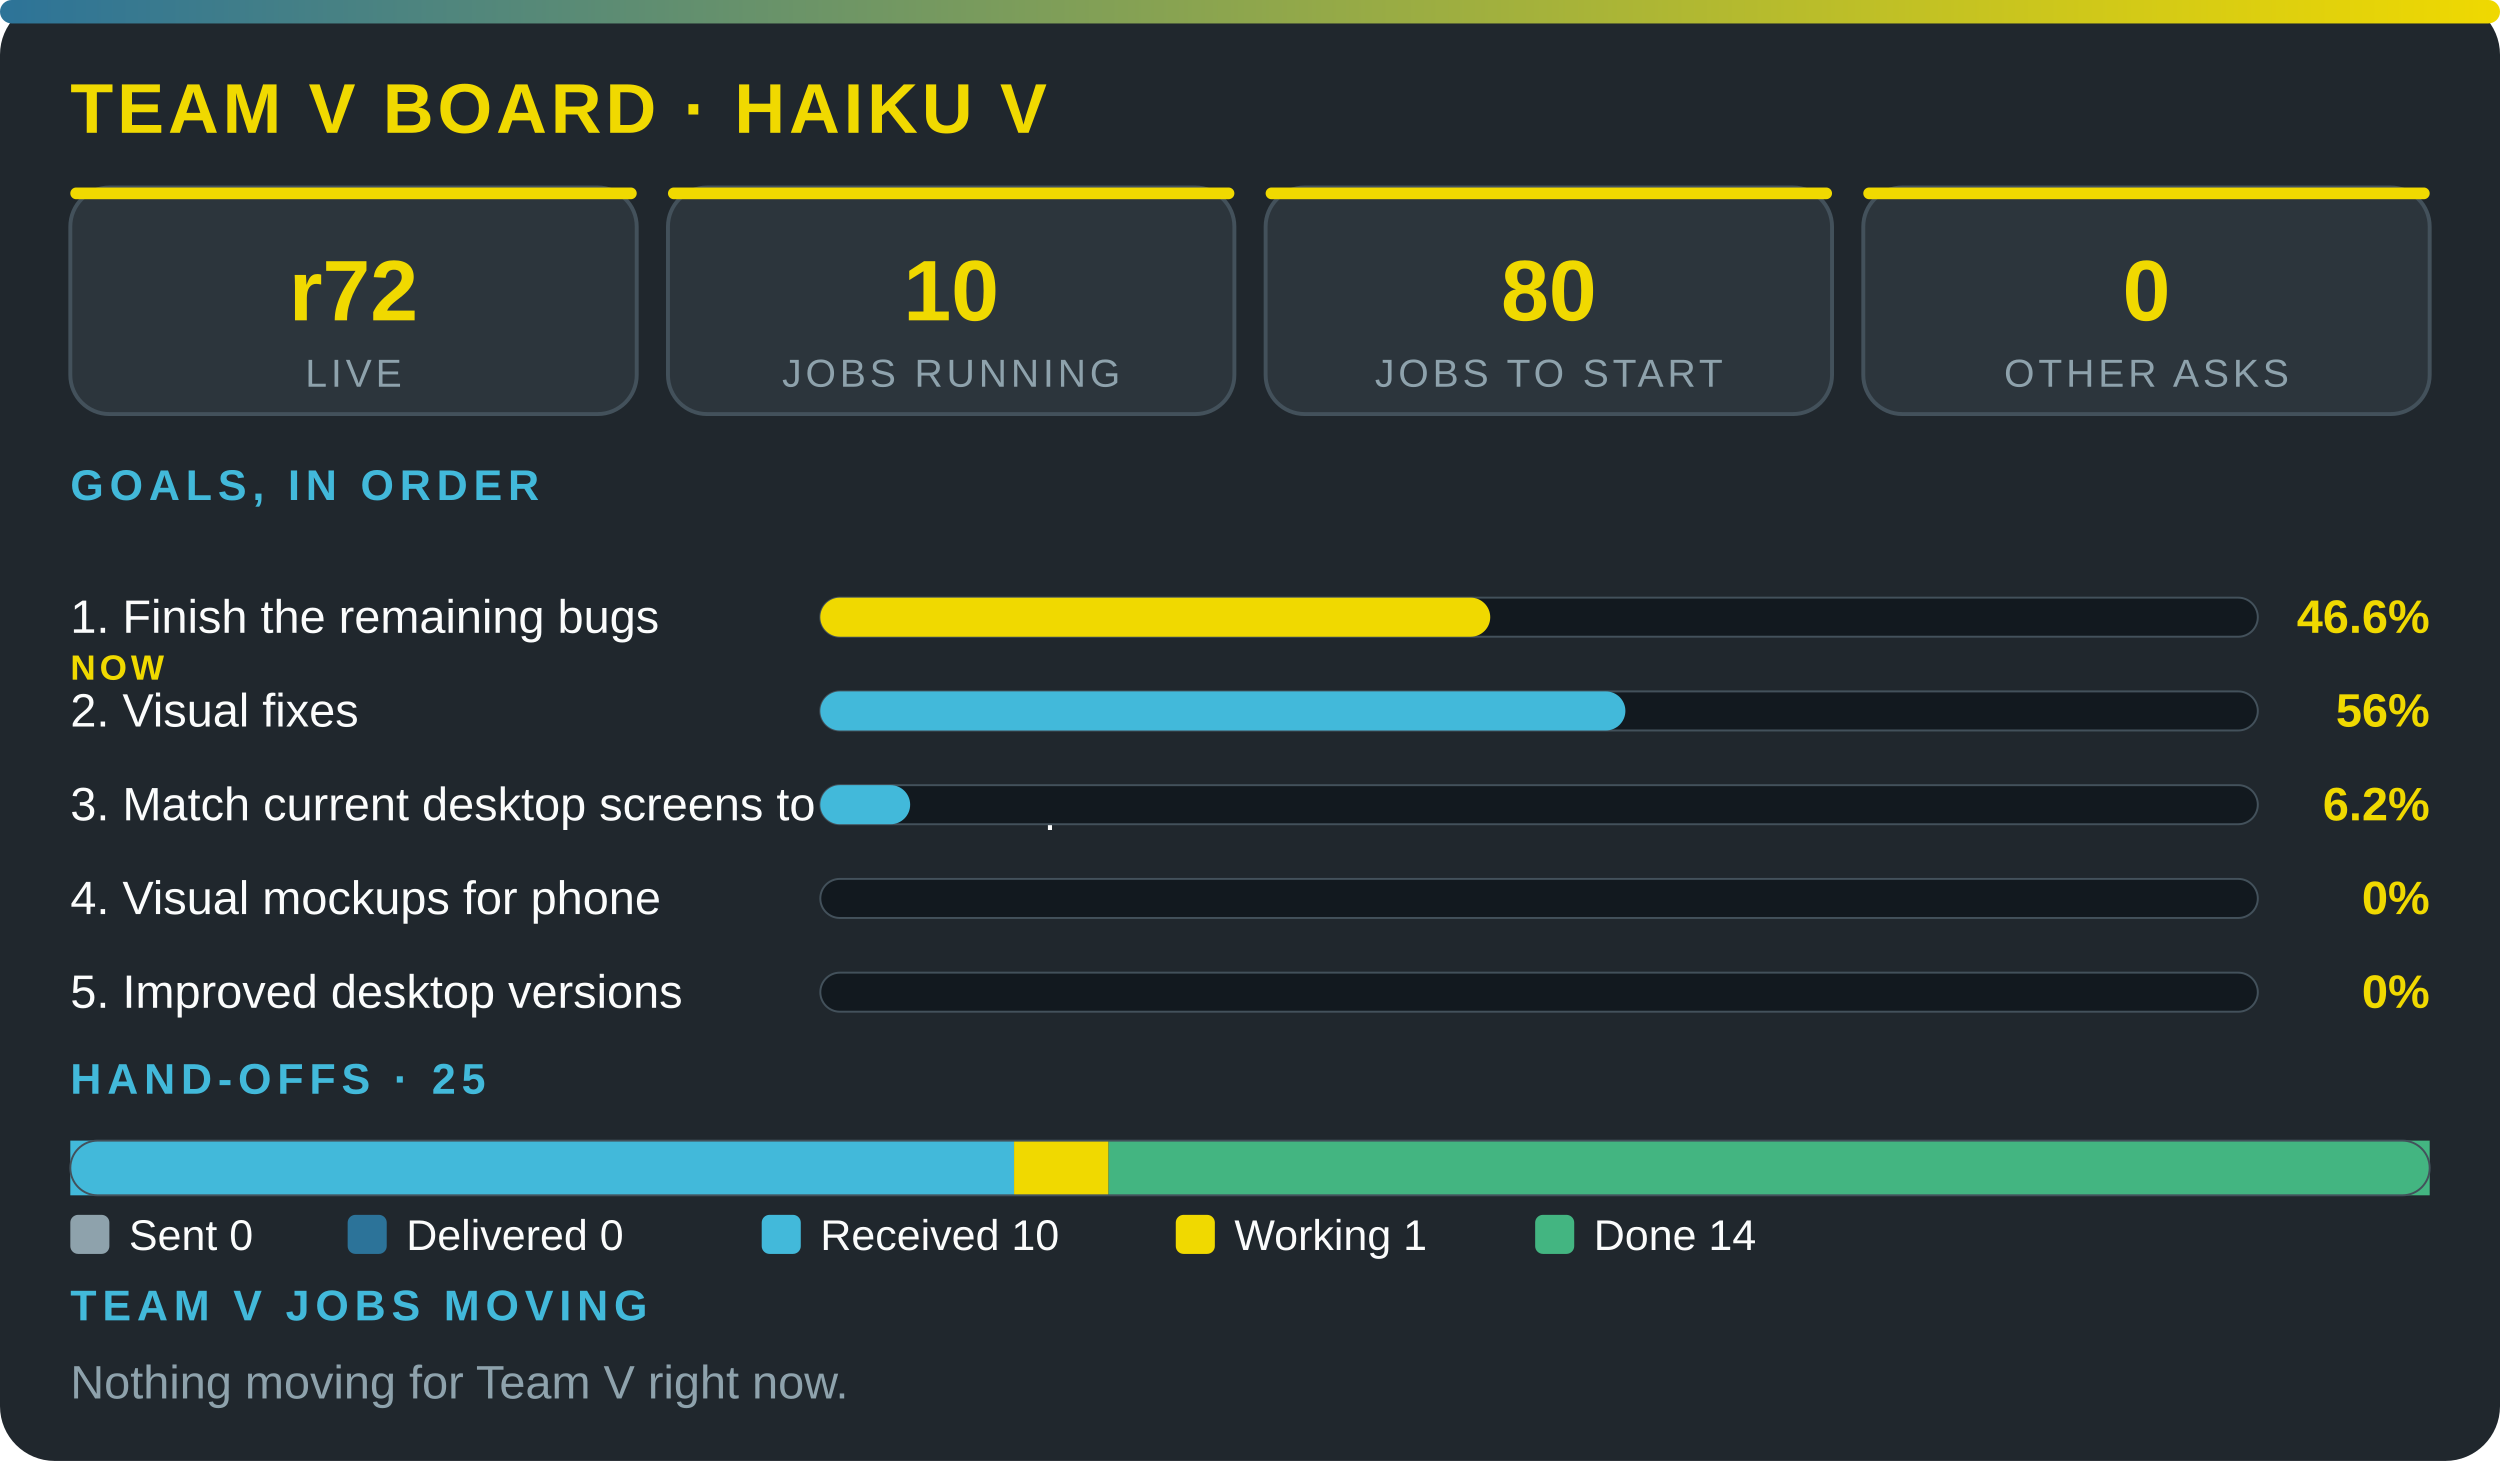
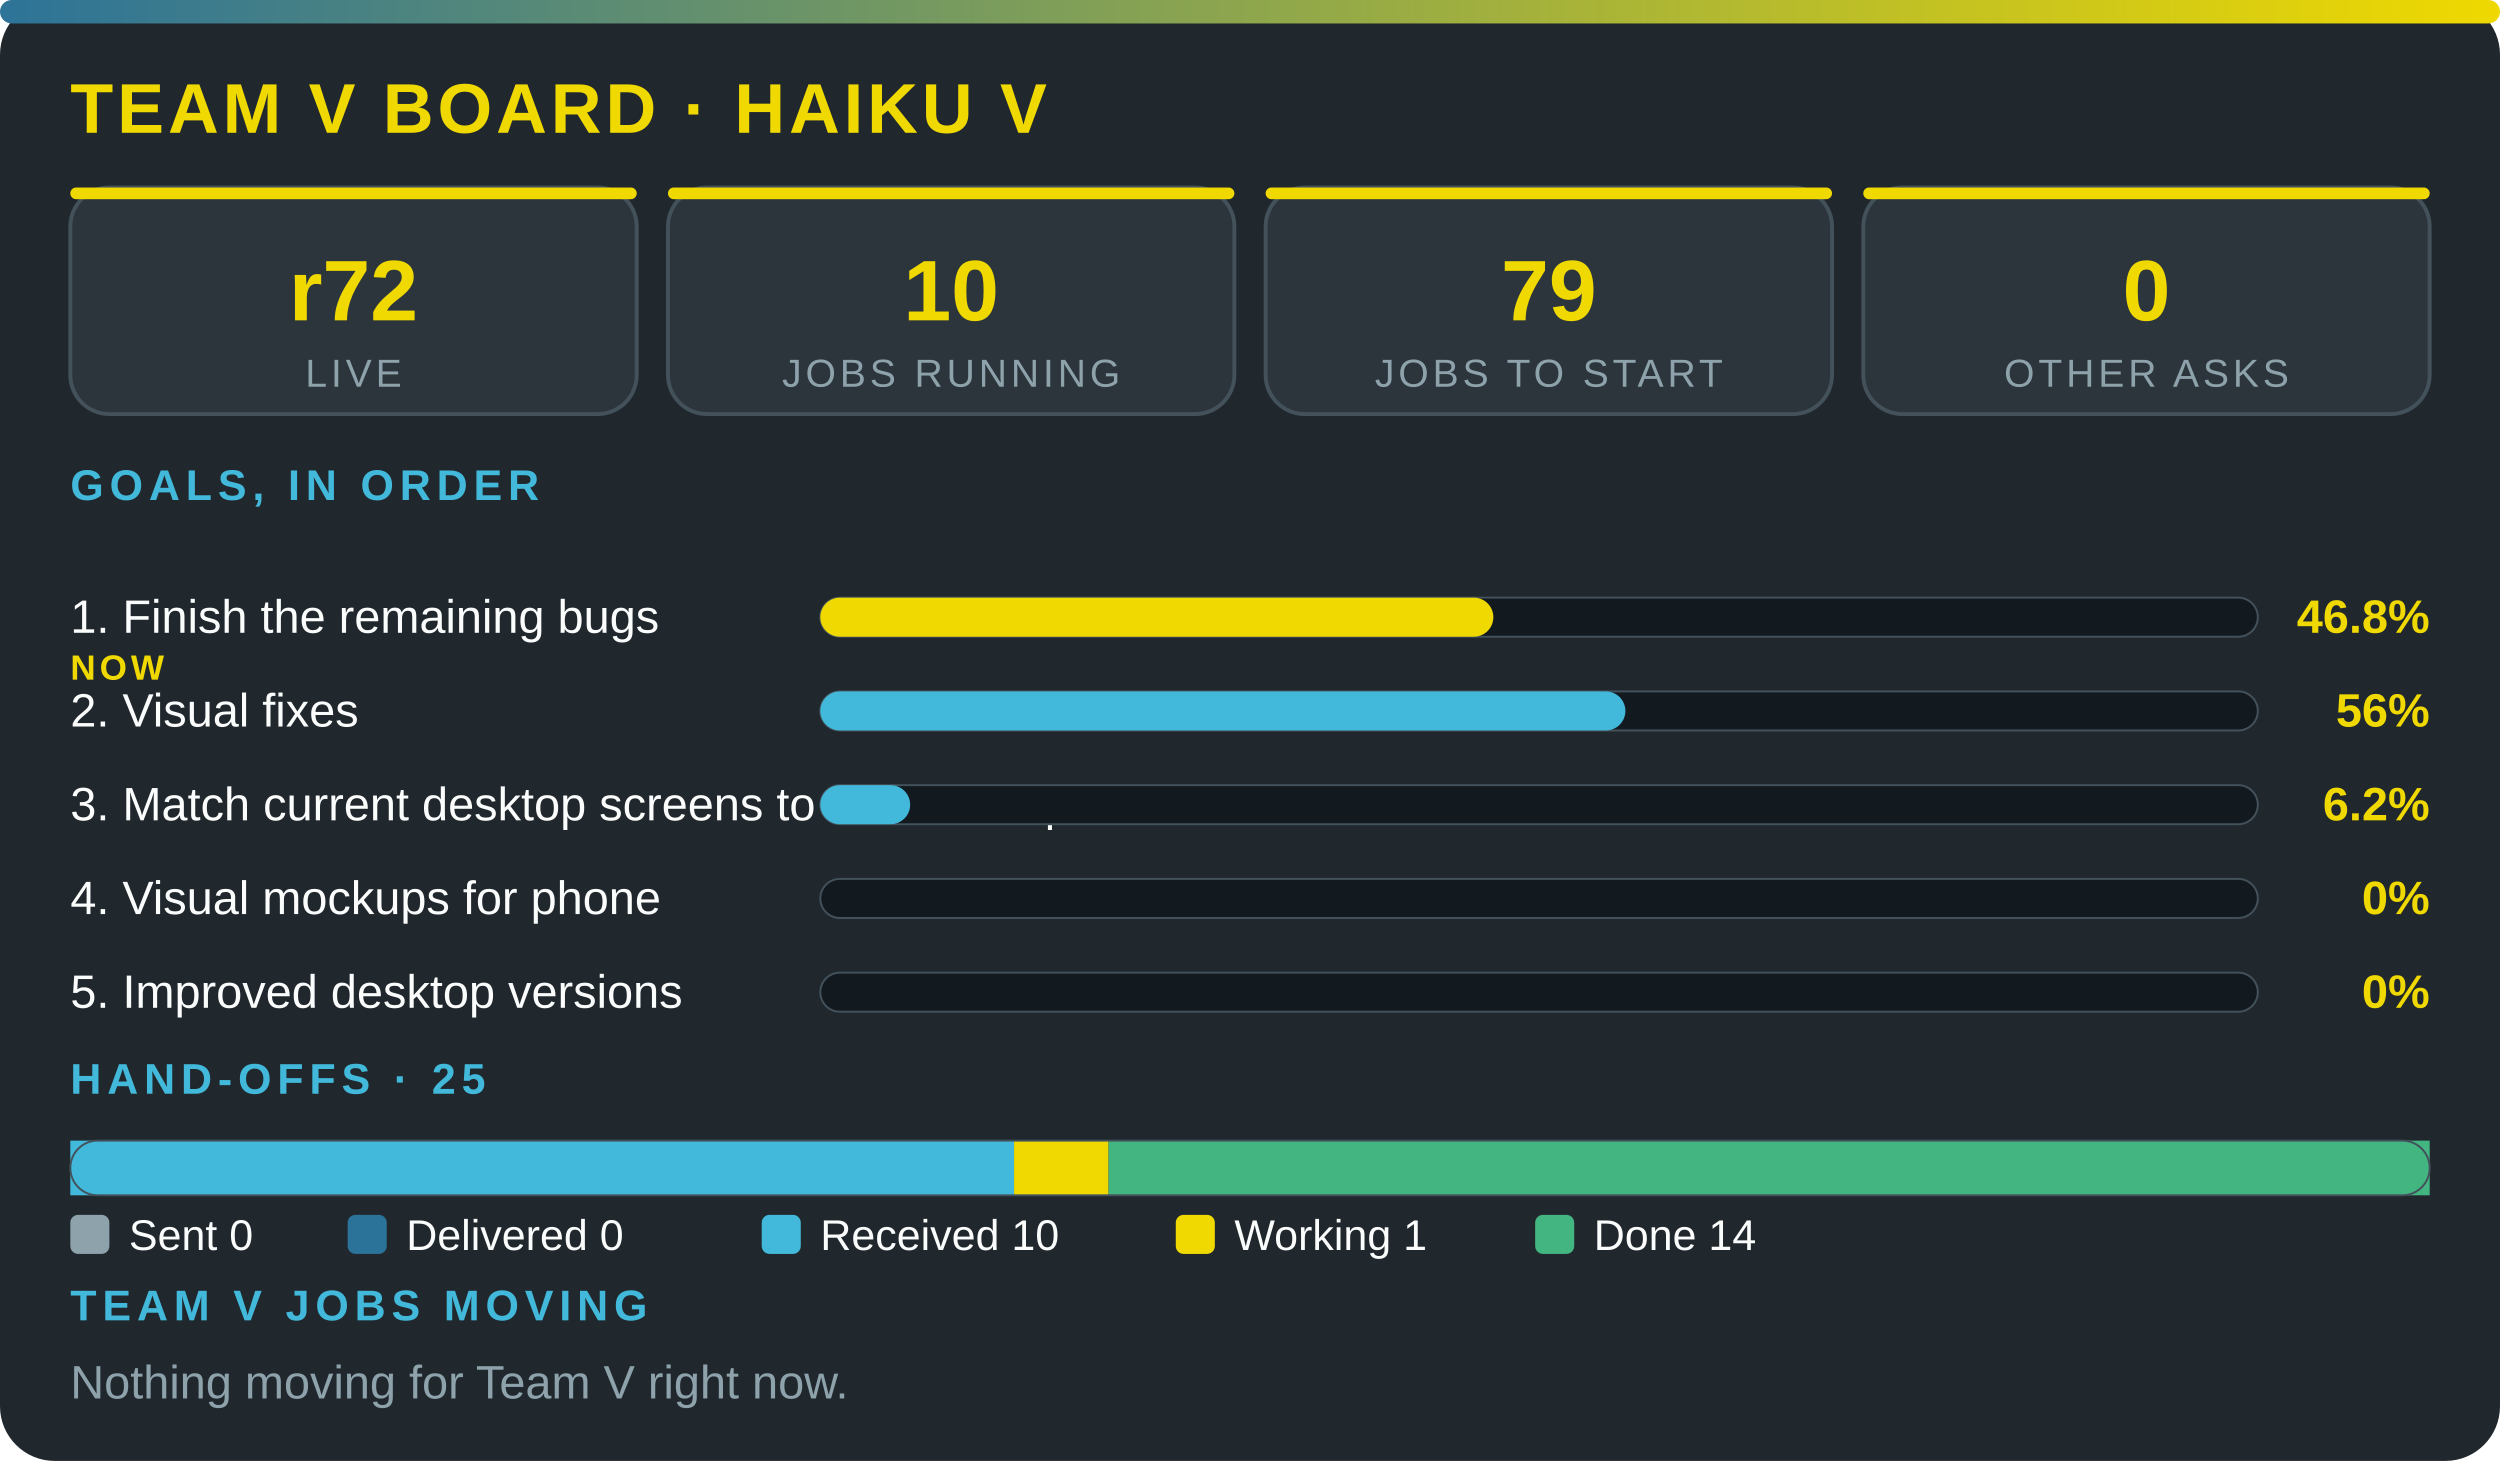
<svg xmlns="http://www.w3.org/2000/svg" viewBox="0 0 640 374" width="100%" role="img" aria-label="Team V board · Haiku V" font-family="'Segoe UI',system-ui,Arial,sans-serif">
  <defs>
    <linearGradient id="g">
      <stop offset="0" stop-color="#2c7399" />
      <stop offset="1" stop-color="#f0d900" />
    </linearGradient>
  </defs>
  <rect width="640" height="374" rx="14" fill="#20272d" />
  <rect width="640" height="6" rx="3" fill="url(#g)" />
  <text x="18" y="34" font-size="18" font-weight="800" fill="#f0d900" letter-spacing="1">TEAM V BOARD · HAIKU V</text>
  <rect x="18" y="48" width="145" height="58" rx="10" fill="#2c353c" stroke="#43515b" />
  <rect x="18" y="48" width="145" height="3" rx="1.5" fill="#f0d900" />
  <text x="90.5" y="82" font-size="22" font-weight="800" fill="#f0d900" text-anchor="middle">r72</text>
  <text x="90.5" y="99" font-size="10" fill="#8ea2ac" letter-spacing="1" text-anchor="middle">LIVE</text>
  <rect x="171" y="48" width="145" height="58" rx="10" fill="#2c353c" stroke="#43515b" />
  <rect x="171" y="48" width="145" height="3" rx="1.5" fill="#f0d900" />
  <text x="243.5" y="82" font-size="22" font-weight="800" fill="#f0d900" text-anchor="middle">10</text>
  <text x="243.5" y="99" font-size="10" fill="#8ea2ac" letter-spacing="1" text-anchor="middle">JOBS RUNNING</text>
  <rect x="324" y="48" width="145" height="58" rx="10" fill="#2c353c" stroke="#43515b" />
  <rect x="324" y="48" width="145" height="3" rx="1.5" fill="#f0d900" />
-   <text x="396.5" y="82" font-size="22" font-weight="800" fill="#f0d900" text-anchor="middle">80</text>
+   <text x="396.5" y="82" font-size="22" font-weight="800" fill="#f0d900" text-anchor="middle">79</text>
  <text x="396.5" y="99" font-size="10" fill="#8ea2ac" letter-spacing="1" text-anchor="middle">JOBS TO START</text>
  <rect x="477" y="48" width="145" height="58" rx="10" fill="#2c353c" stroke="#43515b" />
  <rect x="477" y="48" width="145" height="3" rx="1.5" fill="#f0d900" />
  <text x="549.5" y="82" font-size="22" font-weight="800" fill="#f0d900" text-anchor="middle">0</text>
  <text x="549.5" y="99" font-size="10" fill="#8ea2ac" letter-spacing="1" text-anchor="middle">OTHER ASKS</text>
  <text x="18" y="128" font-size="11" font-weight="700" fill="#42b9da" letter-spacing="1.5">GOALS, IN ORDER</text>
  <text x="18" y="162" font-size="12" fill="#fbfcfc">1. Finish the remaining bugs</text>
  <text x="18" y="174" font-size="9" font-weight="800" letter-spacing="1" fill="#f0d900">NOW</text>
  <rect x="210" y="153" width="368" height="10" rx="5" fill="#12191f" stroke="#43515b" stroke-width=".5" />
-   <rect x="210" y="153" width="171.5" height="10" rx="5" fill="#f0d900" />
-   <text x="622" y="162" font-size="12" font-weight="800" fill="#f0d900" text-anchor="end">46.6%</text>
+   <rect x="210" y="153" width="172.3" height="10" rx="5" fill="#f0d900" />
+   <text x="622" y="162" font-size="12" font-weight="800" fill="#f0d900" text-anchor="end">46.8%</text>
  <text x="18" y="186" font-size="12" fill="#fbfcfc">2. Visual fixes</text>
  <rect x="210" y="177" width="368" height="10" rx="5" fill="#12191f" stroke="#43515b" stroke-width=".5" />
  <rect x="210" y="177" width="206.1" height="10" rx="5" fill="#42b9da" />
  <text x="622" y="186" font-size="12" font-weight="800" fill="#f0d900" text-anchor="end">56%</text>
  <text x="18" y="210" font-size="12" fill="#fbfcfc">3. Match current desktop screens to the mockup</text>
  <rect x="210" y="201" width="368" height="10" rx="5" fill="#12191f" stroke="#43515b" stroke-width=".5" />
  <rect x="210" y="201" width="23" height="10" rx="5" fill="#42b9da" />
  <text x="622" y="210" font-size="12" font-weight="800" fill="#f0d900" text-anchor="end">6.2%</text>
  <text x="18" y="234" font-size="12" fill="#fbfcfc">4. Visual mockups for phone</text>
  <rect x="210" y="225" width="368" height="10" rx="5" fill="#12191f" stroke="#43515b" stroke-width=".5" />
  <text x="622" y="234" font-size="12" font-weight="800" fill="#f0d900" text-anchor="end">0%</text>
  <text x="18" y="258" font-size="12" fill="#fbfcfc">5. Improved desktop versions</text>
  <rect x="210" y="249" width="368" height="10" rx="5" fill="#12191f" stroke="#43515b" stroke-width=".5" />
  <text x="622" y="258" font-size="12" font-weight="800" fill="#f0d900" text-anchor="end">0%</text>
  <text x="18" y="280" font-size="11" font-weight="700" fill="#42b9da" letter-spacing="1.5">HAND-OFFS · 25</text>
  <rect x="18" y="292" width="241.6" height="14" fill="#42b9da" />
  <rect x="259.6" y="292" width="24.2" height="14" fill="#f0d900" />
  <rect x="283.8" y="292" width="338.2" height="14" fill="#43b581" />
  <rect x="18" y="292" width="604" height="14" rx="7" fill="none" stroke="#43515b" stroke-width=".5" />
  <rect x="18" y="311" width="10" height="10" rx="2" fill="#8ea2ac" />
  <text x="33" y="320" font-size="11" fill="#fbfcfc">Sent 0</text>
  <rect x="89" y="311" width="10" height="10" rx="2" fill="#2c7399" />
  <text x="104" y="320" font-size="11" fill="#fbfcfc">Delivered 0</text>
  <rect x="195" y="311" width="10" height="10" rx="2" fill="#42b9da" />
  <text x="210" y="320" font-size="11" fill="#fbfcfc">Received 10</text>
  <rect x="301" y="311" width="10" height="10" rx="2" fill="#f0d900" />
  <text x="316" y="320" font-size="11" fill="#fbfcfc">Working 1</text>
  <rect x="393" y="311" width="10" height="10" rx="2" fill="#43b581" />
  <text x="408" y="320" font-size="11" fill="#fbfcfc">Done 14</text>
  <text x="18" y="338" font-size="11" font-weight="700" fill="#42b9da" letter-spacing="1.5">TEAM V JOBS MOVING</text>
  <text x="18" y="358" font-size="12" fill="#8ea2ac">Nothing moving for Team V right now.</text>
</svg>
